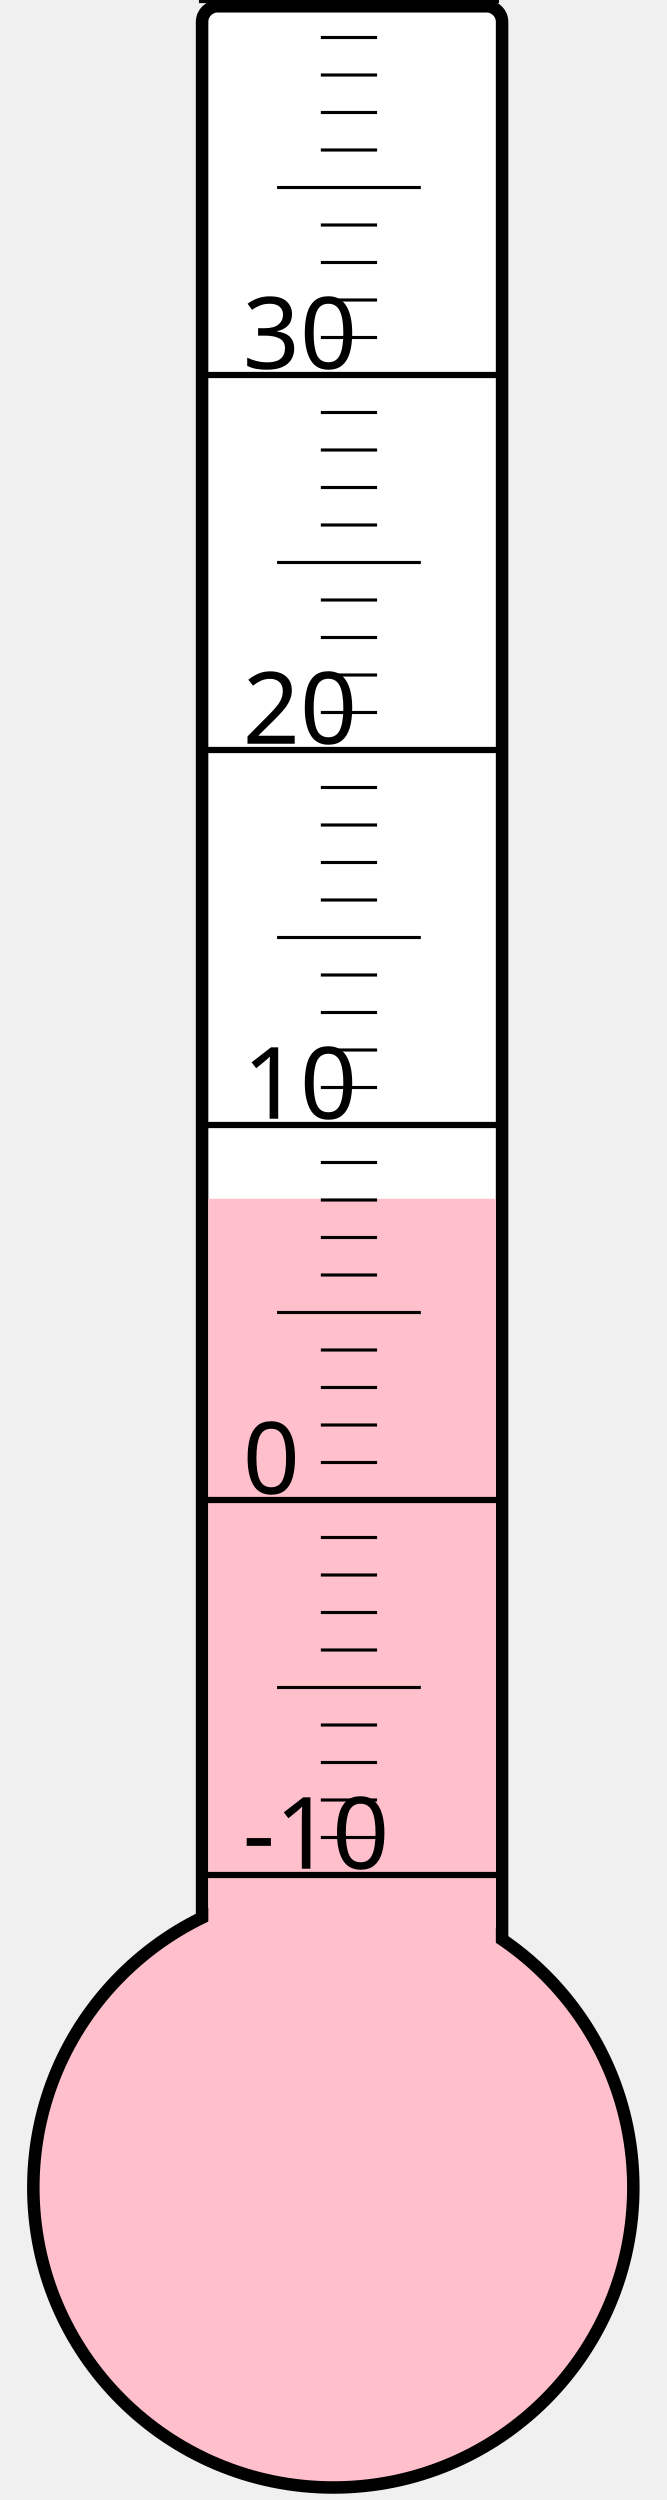
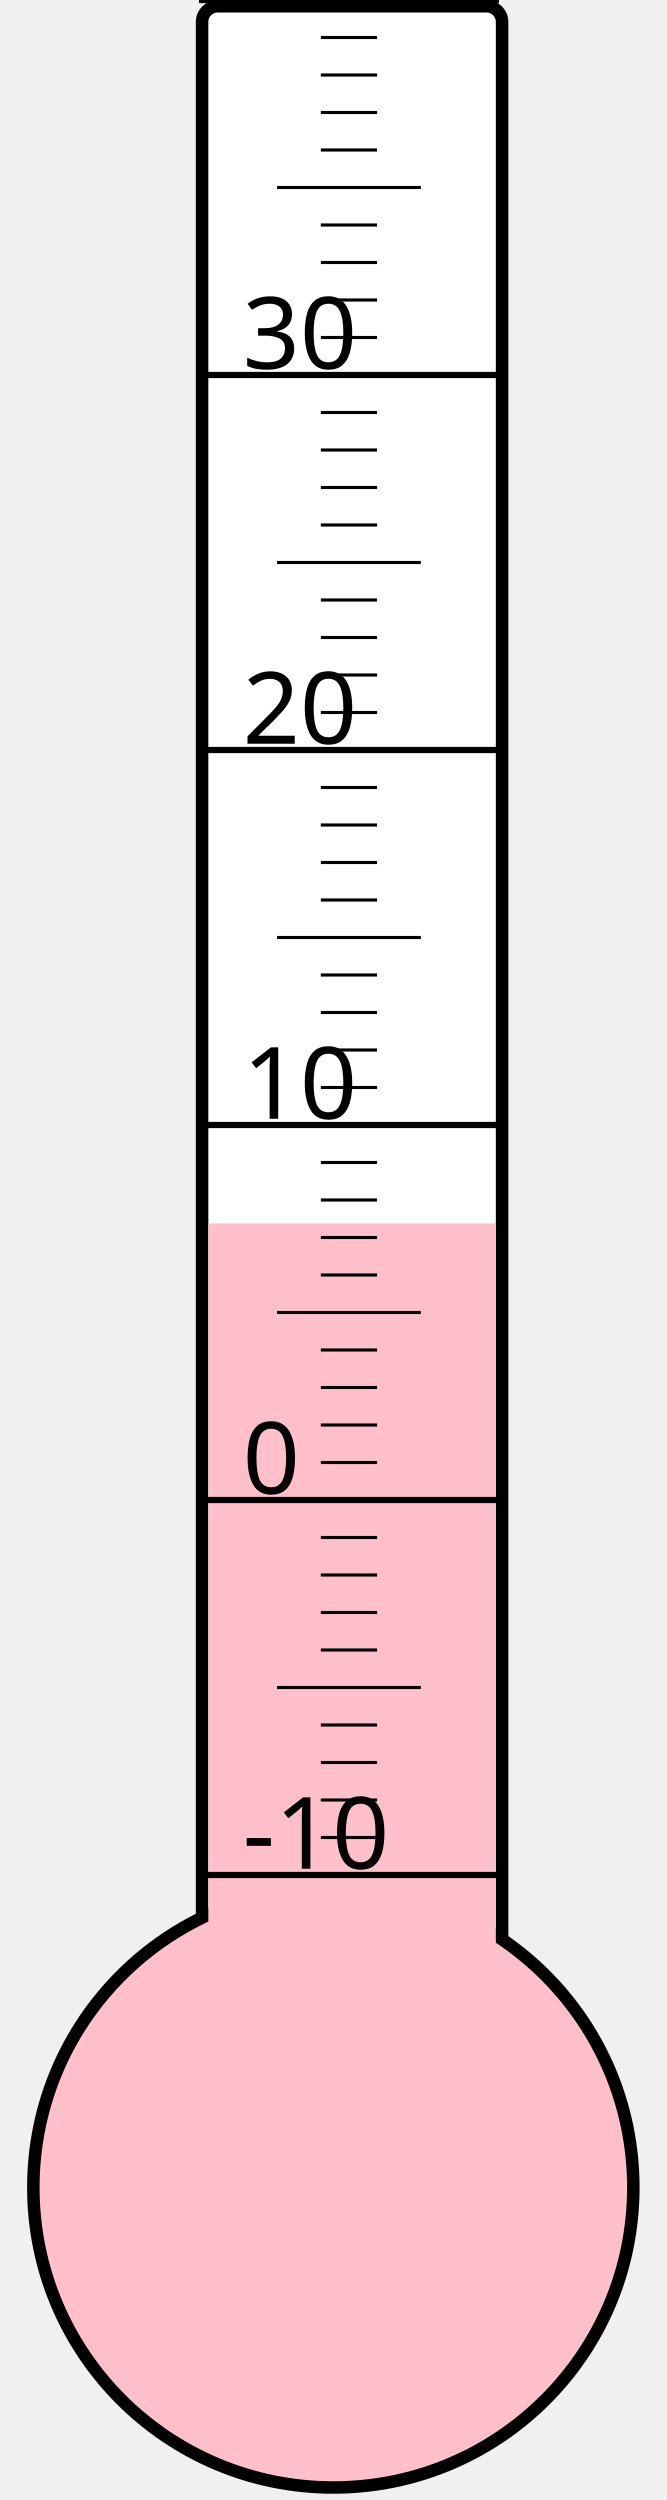
<svg xmlns="http://www.w3.org/2000/svg" width="40px" height="150px" viewBox="0 0 200 800">
  <rect width="200" height="800" x="0" y="0" style="fill: #ffffeb; fill-opacity: 0;" />
  <rect width="96" height="680" x="58" y="2" rx="5" ry="5" style="fill: white; fill-opacity: 1; stroke: black; stroke-width: 4;" />
  <circle cx="100" cy="700" r="96" style="fill: pink; stroke: black; stroke-width: 4;" />
-   <rect width="92" height="316.375" x="60" y="383.625" style="fill: pink; fill-opacity: 1; stroke-width: 0;" />
+   <rect width="92" height="308.5" x="60" y="391.5" style="fill: pink; fill-opacity: 1; stroke-width: 0;" />
  <text x="71" y="598" style="font-family: sans-serif; font-size: 24pt;">-10</text>
  <text x="71" y="478" style="font-family: sans-serif; font-size: 24pt;">0</text>
  <text x="71" y="358" style="font-family: sans-serif; font-size: 24pt;">10</text>
  <text x="71" y="238" style="font-family: sans-serif; font-size: 24pt;">20</text>
  <text x="71" y="118" style="font-family: sans-serif; font-size: 24pt;">30</text>
  <g style="stroke: black;">
    <line x1="57" y1="600" x2="153" y2="600" style="stroke-width: 2;" />
    <line x1="96" y1="588" x2="114" y2="588" style="stroke-width: 1;" />
    <line x1="96" y1="576" x2="114" y2="576" style="stroke-width: 1;" />
    <line x1="96" y1="564" x2="114" y2="564" style="stroke-width: 1;" />
    <line x1="96" y1="552" x2="114" y2="552" style="stroke-width: 1;" />
    <line x1="82" y1="540" x2="128" y2="540" style="stroke-width: 1;" />
    <line x1="96" y1="528" x2="114" y2="528" style="stroke-width: 1;" />
    <line x1="96" y1="516" x2="114" y2="516" style="stroke-width: 1;" />
    <line x1="96" y1="504" x2="114" y2="504" style="stroke-width: 1;" />
    <line x1="96" y1="492" x2="114" y2="492" style="stroke-width: 1;" />
    <line x1="57" y1="480" x2="153" y2="480" style="stroke-width: 2;" />
    <line x1="96" y1="468" x2="114" y2="468" style="stroke-width: 1;" />
    <line x1="96" y1="456" x2="114" y2="456" style="stroke-width: 1;" />
    <line x1="96" y1="444" x2="114" y2="444" style="stroke-width: 1;" />
    <line x1="96" y1="432" x2="114" y2="432" style="stroke-width: 1;" />
    <line x1="82" y1="420" x2="128" y2="420" style="stroke-width: 1;" />
    <line x1="96" y1="408" x2="114" y2="408" style="stroke-width: 1;" />
    <line x1="96" y1="396" x2="114" y2="396" style="stroke-width: 1;" />
    <line x1="96" y1="384" x2="114" y2="384" style="stroke-width: 1;" />
    <line x1="96" y1="372" x2="114" y2="372" style="stroke-width: 1;" />
    <line x1="57" y1="360" x2="153" y2="360" style="stroke-width: 2;" />
    <line x1="96" y1="348" x2="114" y2="348" style="stroke-width: 1;" />
    <line x1="96" y1="336" x2="114" y2="336" style="stroke-width: 1;" />
    <line x1="96" y1="324" x2="114" y2="324" style="stroke-width: 1;" />
    <line x1="96" y1="312" x2="114" y2="312" style="stroke-width: 1;" />
    <line x1="82" y1="300" x2="128" y2="300" style="stroke-width: 1;" />
    <line x1="96" y1="288" x2="114" y2="288" style="stroke-width: 1;" />
    <line x1="96" y1="276" x2="114" y2="276" style="stroke-width: 1;" />
    <line x1="96" y1="264" x2="114" y2="264" style="stroke-width: 1;" />
    <line x1="96" y1="252" x2="114" y2="252" style="stroke-width: 1;" />
    <line x1="57" y1="240" x2="153" y2="240" style="stroke-width: 2;" />
    <line x1="96" y1="228" x2="114" y2="228" style="stroke-width: 1;" />
    <line x1="96" y1="216" x2="114" y2="216" style="stroke-width: 1;" />
    <line x1="96" y1="204" x2="114" y2="204" style="stroke-width: 1;" />
    <line x1="96" y1="192" x2="114" y2="192" style="stroke-width: 1;" />
    <line x1="82" y1="180" x2="128" y2="180" style="stroke-width: 1;" />
    <line x1="96" y1="168" x2="114" y2="168" style="stroke-width: 1;" />
    <line x1="96" y1="156" x2="114" y2="156" style="stroke-width: 1;" />
    <line x1="96" y1="144" x2="114" y2="144" style="stroke-width: 1;" />
    <line x1="96" y1="132" x2="114" y2="132" style="stroke-width: 1;" />
    <line x1="57" y1="120" x2="153" y2="120" style="stroke-width: 2;" />
    <line x1="96" y1="108" x2="114" y2="108" style="stroke-width: 1;" />
    <line x1="96" y1="96" x2="114" y2="96" style="stroke-width: 1;" />
    <line x1="96" y1="84" x2="114" y2="84" style="stroke-width: 1;" />
    <line x1="96" y1="72" x2="114" y2="72" style="stroke-width: 1;" />
    <line x1="82" y1="60" x2="128" y2="60" style="stroke-width: 1;" />
    <line x1="96" y1="48" x2="114" y2="48" style="stroke-width: 1;" />
    <line x1="96" y1="36" x2="114" y2="36" style="stroke-width: 1;" />
    <line x1="96" y1="24" x2="114" y2="24" style="stroke-width: 1;" />
    <line x1="96" y1="12" x2="114" y2="12" style="stroke-width: 1;" />
    <line x1="57" y1="0" x2="153" y2="0" style="stroke-width: 2;" />
  </g>
</svg>
